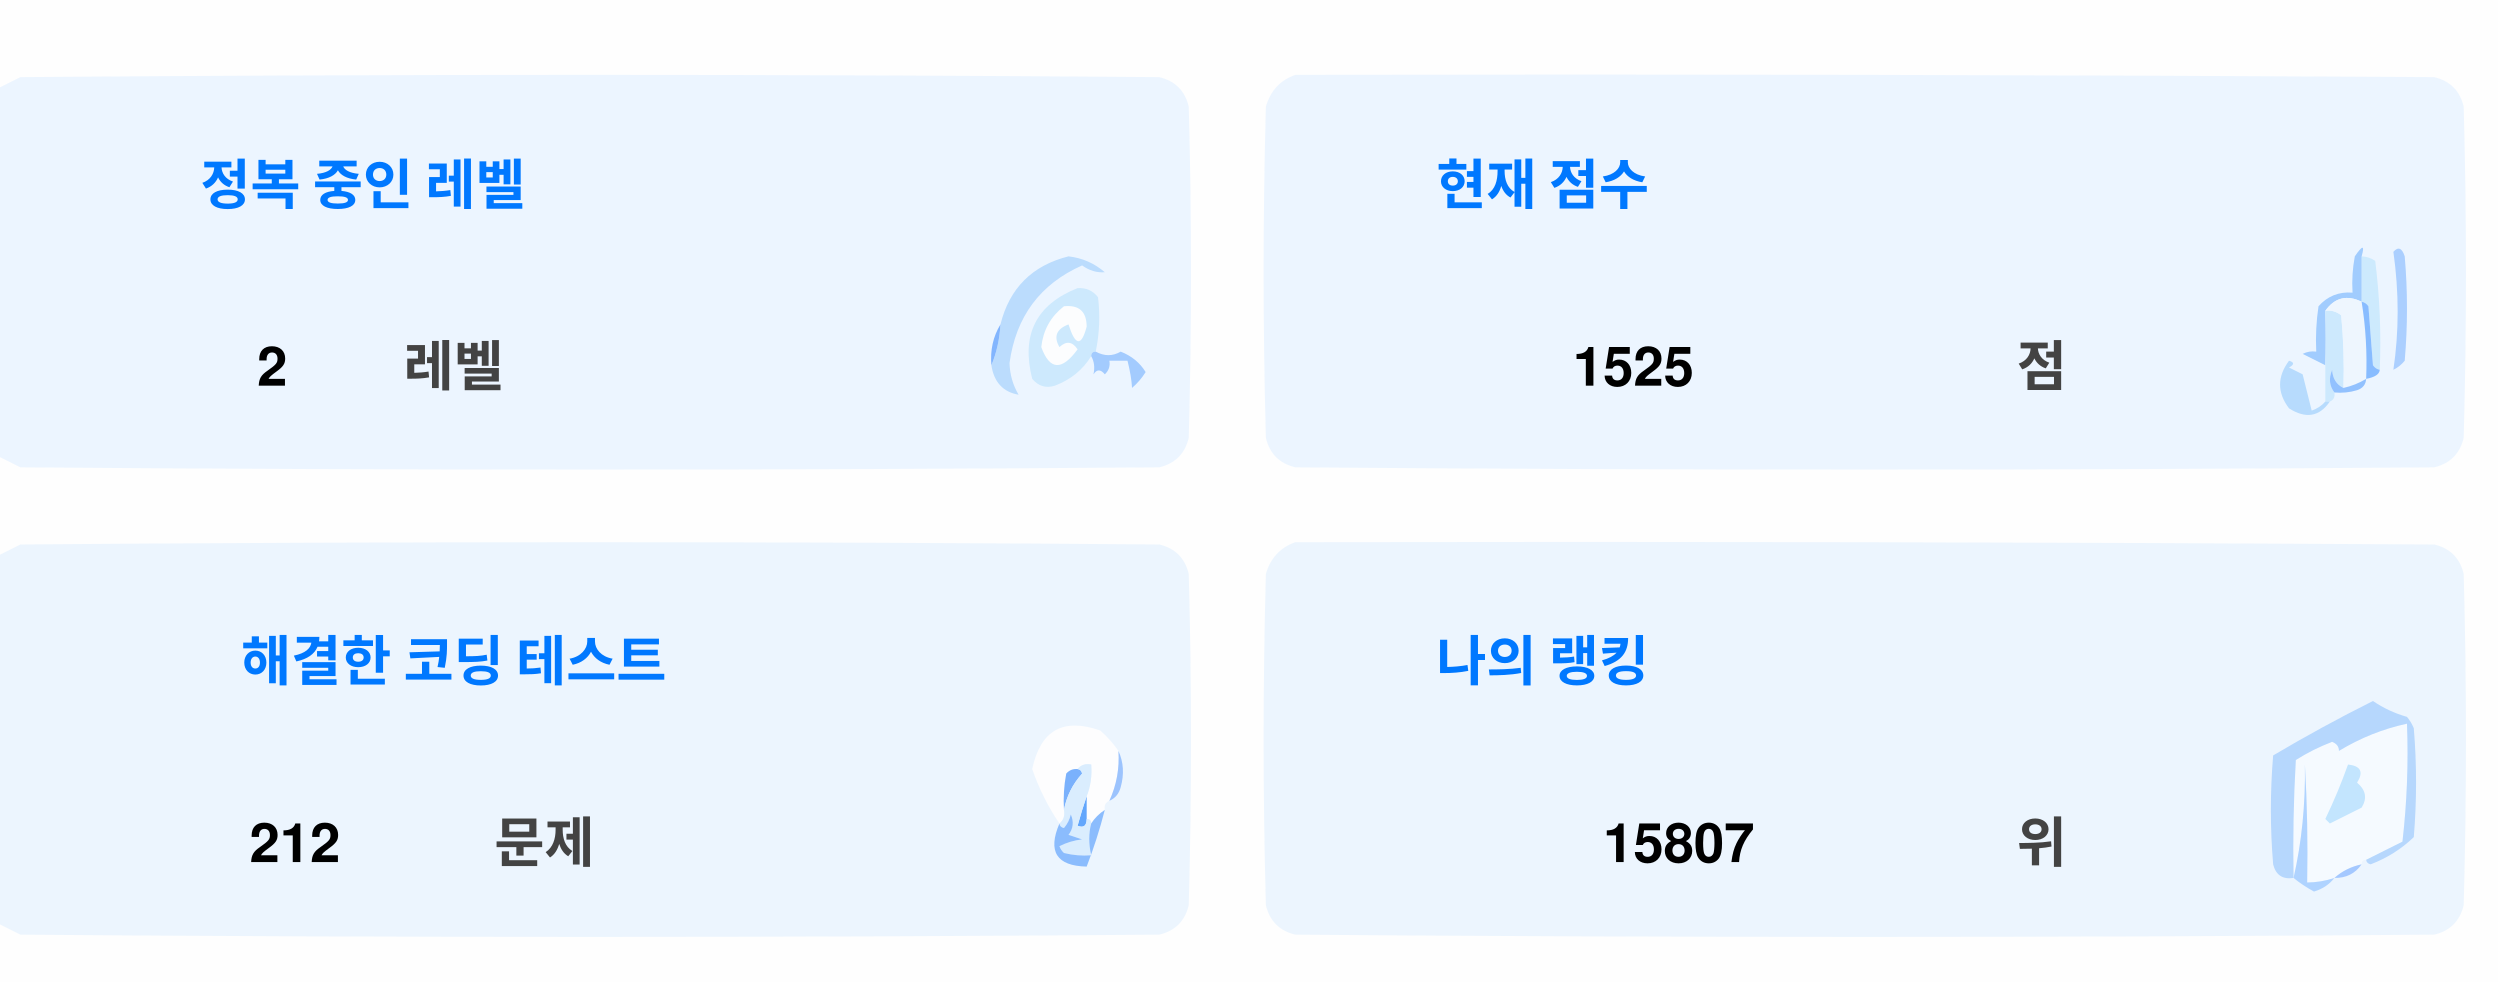
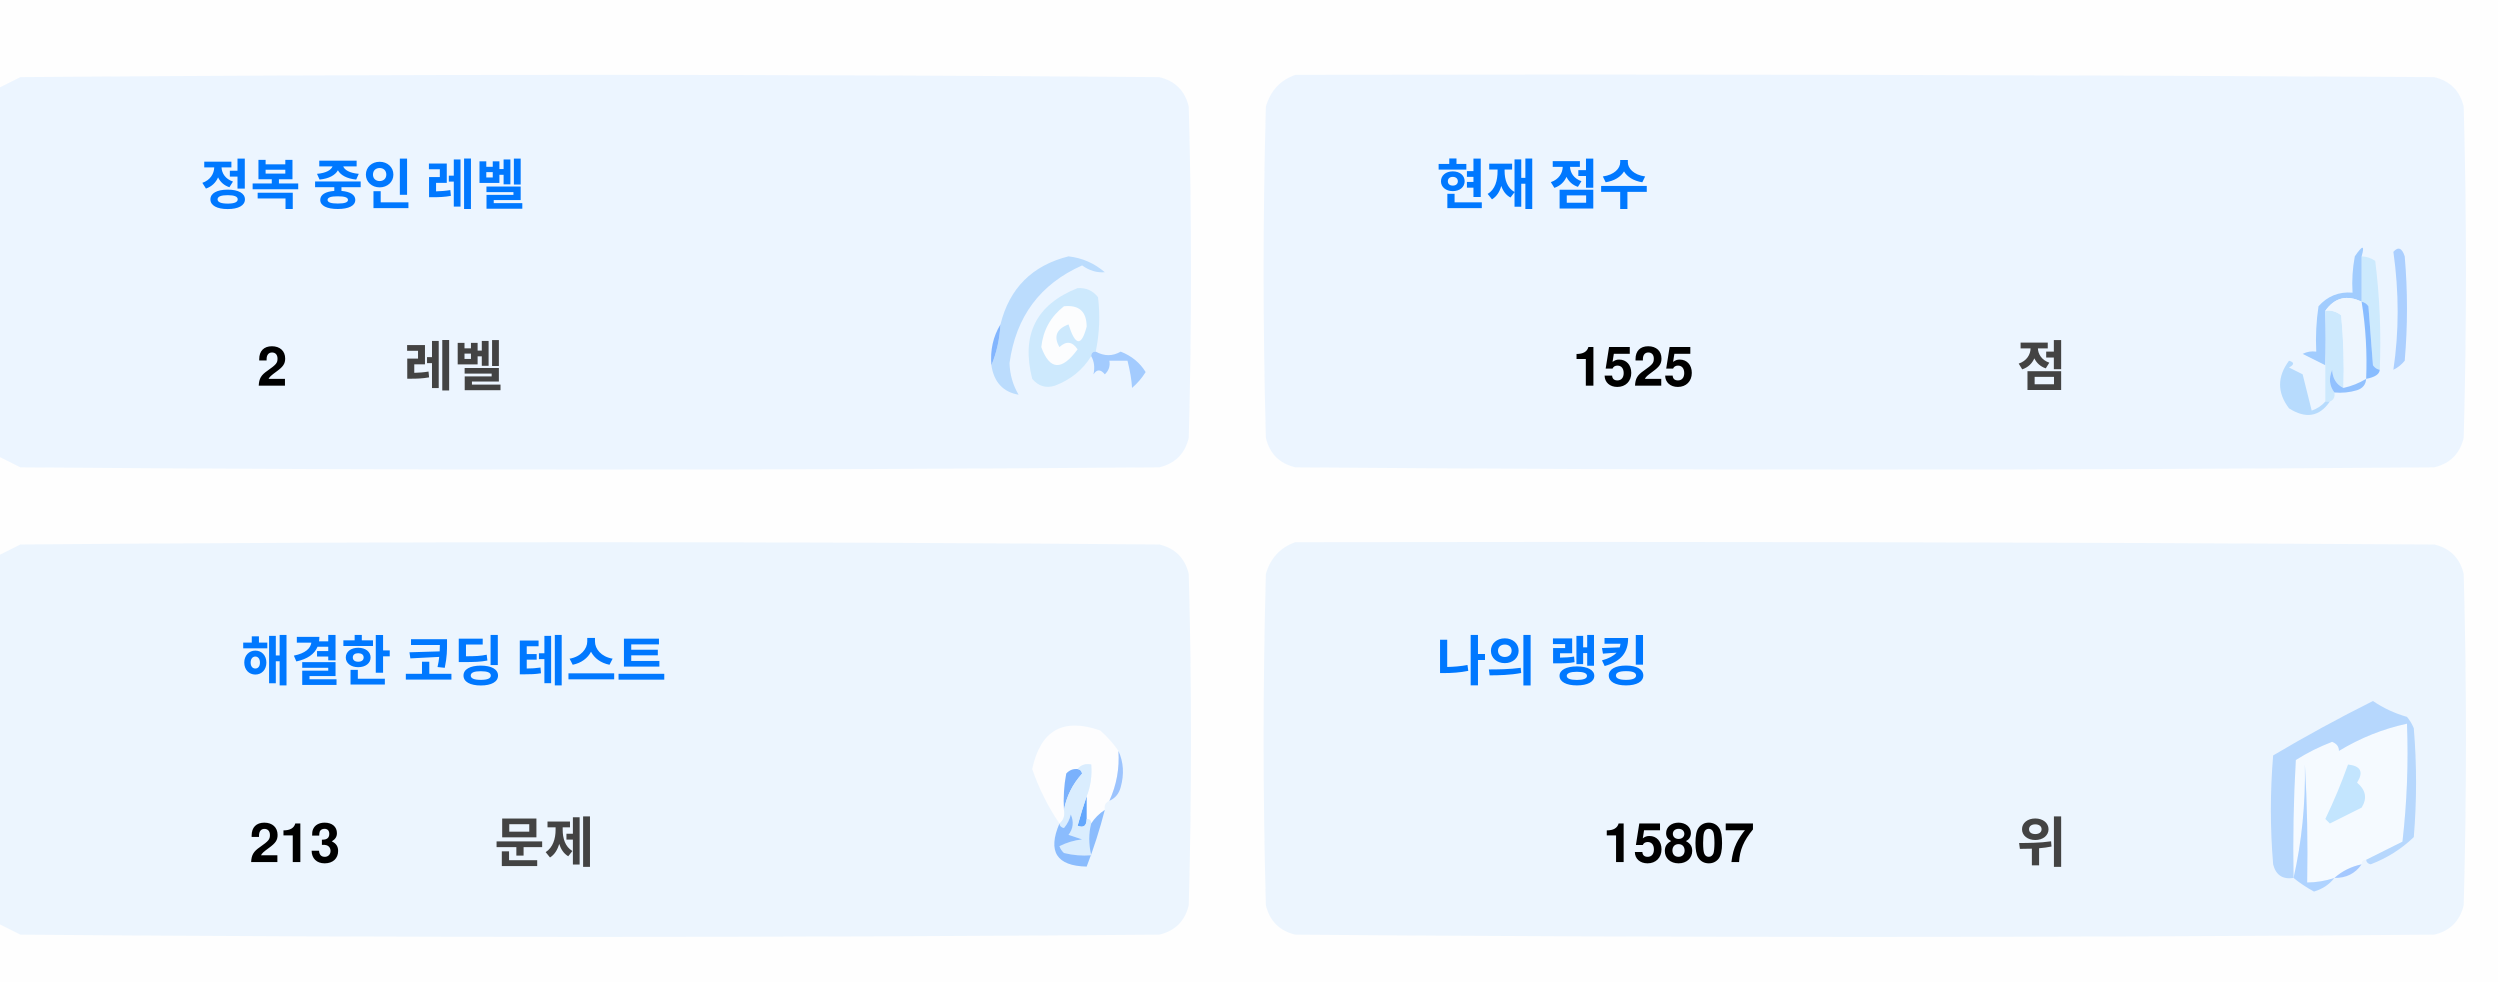
<svg xmlns="http://www.w3.org/2000/svg" version="1.1" width="551px" height="217px" style="shape-rendering:geometricPrecision; text-rendering:geometricPrecision; image-rendering:optimizeQuality; fill-rule:evenodd; clip-rule:evenodd">
  <style>.title {fill: #434343;font-size: 1rem;line-height: 1.5rem;font-weight: bold;font-family: -apple-system, BlinkMacSystemFont, Segoe UI, Helvetica, Arial, sans-serif, Apple Color Emoji, Segoe UI Emoji;}.desc {fill: #434343;font-size: 2.5rem;font-weight: bold;line-height: 1.5rem;font-family: -apple-system, BlinkMacSystemFont, Segoe UI, Helvetica, Arial, sans-serif, Apple Color Emoji, Segoe UI Emoji;}.desc-2 {fill: #434343;font-size: 1rem;font-weight: bold;line-height: 1.5rem;font-family: -apple-system, BlinkMacSystemFont, Segoe UI, Helvetica, Arial, sans-serif, Apple Color Emoji, Segoe UI Emoji;}.text, .desc {animation: twinkling 4s ease-in-out infinite;}@keyframes twinkling {40% { opacity: 1; }50% { opacity: 0.5; }60% { opacity: 1; }70% { opacity: 0.5; }80% { opacity: 1; }}</style>
  <g>
    <path style="opacity:1" fill="#fefefe" d="M -0.5,-0.5 C 183.167,-0.5 366.833,-0.5 550.5,-0.5C 550.5,71.833 550.5,144.167 550.5,216.5C 366.833,216.5 183.167,216.5 -0.5,216.5C -0.5,212.167 -0.5,207.833 -0.5,203.5C 1.14,204.32 2.807,205.153 4.5,206C 88.167,206.667 171.833,206.667 255.5,206C 259,205.167 261.167,203 262,199.5C 262.667,175.167 262.667,150.833 262,126.5C 261.167,123 259,120.833 255.5,120C 171.833,119.333 88.167,119.333 4.5,120C 2.807,120.847 1.14,121.68 -0.5,122.5C -0.5,115.167 -0.5,107.833 -0.5,100.5C 1.14,101.32 2.807,102.153 4.5,103C 88.167,103.667 171.833,103.667 255.5,103C 259,102.167 261.167,100 262,96.5C 262.667,72.167 262.667,47.833 262,23.5C 261.167,20 259,17.833 255.5,17C 171.833,16.333 88.167,16.333 4.5,17C 2.807,17.847 1.14,18.68 -0.5,19.5C -0.5,12.833 -0.5,6.167 -0.5,-0.5 Z" />
  </g>
  <g>
    <path style="opacity:1" fill="#ecf5ff" d="M -0.5,100.5 C -0.5,73.5 -0.5,46.5 -0.5,19.5C 1.14,18.68 2.807,17.847 4.5,17C 88.167,16.333 171.833,16.333 255.5,17C 259,17.833 261.167,20 262,23.5C 262.667,47.833 262.667,72.167 262,96.5C 261.167,100 259,102.167 255.5,103C 171.833,103.667 88.167,103.667 4.5,103C 2.807,102.153 1.14,101.32 -0.5,100.5 Z" />
  </g>
  <g>
    <path style="opacity:1" fill="#ecf5ff" d="M 285.5,16.5 C 369.167,16.333 452.834,16.5 536.5,17C 540,17.833 542.167,20 543,23.5C 543.667,47.833 543.667,72.167 543,96.5C 542.167,100 540,102.167 536.5,103C 452.833,103.667 369.167,103.667 285.5,103C 282,102.167 279.833,100 279,96.5C 278.333,72.167 278.333,47.833 279,23.5C 280.018,19.985 282.185,17.652 285.5,16.5 Z" />
  </g>
  <g>
    <path style="opacity:1" fill="#cdeafd" d="M 520.5,56.5 C 521.583,56.539 522.583,56.873 523.5,57.5C 524.498,65.472 524.831,73.472 524.5,81.5C 523.883,81.389 523.383,81.056 523,80.5C 522.667,76.167 522.333,71.833 522,67.5C 521.617,66.944 521.117,66.611 520.5,66.5C 520.5,63.167 520.5,59.833 520.5,56.5 Z" />
  </g>
  <g>
    <path style="opacity:1" fill="#abcfff" d="M 527.5,55.5 C 528.566,54.308 529.399,54.641 530,56.5C 530.667,64.167 530.667,71.833 530,79.5C 529.311,80.357 528.478,81.023 527.5,81.5C 528.758,73.08 528.758,64.414 527.5,55.5 Z" />
  </g>
  <g>
    <path style="opacity:1" fill="#bbdcfd" d="M 218.5,80.5 C 219.657,77.727 220.324,74.727 220.5,71.5C 222.49,63.51 227.49,58.51 235.5,56.5C 238.528,56.847 241.194,58.014 243.5,60C 241.744,60.141 240.078,59.641 238.5,58.5C 229.247,62.607 223.914,69.773 222.5,80C 222.565,82.526 223.232,84.859 224.5,87C 221.07,86.397 219.07,84.231 218.5,80.5 Z" />
  </g>
  <g>
    <path style="opacity:1" fill="#cde9fd" d="M 241.5,77.5 C 240.833,77.5 240.5,77.833 240.5,78.5C 238.628,81.529 235.961,83.695 232.5,85C 230.536,85.624 228.869,85.124 227.5,83.5C 225.021,73.791 228.354,67.124 237.5,63.5C 239.374,63.39 240.874,64.056 242,65.5C 242.497,69.524 242.331,73.524 241.5,77.5 Z" />
  </g>
  <g>
    <path style="opacity:1" fill="#fcfdfe" d="M 234.5,67.5 C 237.826,67.162 239.493,68.662 239.5,72C 238.334,76.434 237,76.267 235.5,71.5C 232.832,72.515 232.166,74.182 233.5,76.5C 235.017,75.089 236.351,75.256 237.5,77C 234.006,81.771 231.34,81.605 229.5,76.5C 229.904,72.771 231.571,69.771 234.5,67.5 Z" />
  </g>
  <g>
    <path style="opacity:1" fill="#a1ccfe" d="M 520.5,56.5 C 520.5,59.833 520.5,63.167 520.5,66.5C 517.238,64.922 514.572,65.589 512.5,68.5C 512.617,72.81 512.617,76.81 512.5,80.5C 510.86,79.68 509.193,78.847 507.5,78C 508.448,77.517 509.448,77.35 510.5,77.5C 510.335,74.15 510.502,70.817 511,67.5C 512.995,65.253 515.495,64.253 518.5,64.5C 518.336,61.813 518.503,59.146 519,56.5C 520.731,53.969 521.231,53.969 520.5,56.5 Z" />
  </g>
  <g>
    <path style="opacity:1" fill="#cde9fd" d="M 512.5,68.5 C 513.822,68.33 514.989,68.663 516,69.5C 516.499,74.823 516.666,80.156 516.5,85.5C 514.955,84.77 514.122,83.437 514,81.5C 513.22,83.387 513.387,85.054 514.5,86.5C 514.672,87.492 514.338,88.158 513.5,88.5C 513.167,88.5 512.833,88.5 512.5,88.5C 512.5,85.833 512.5,83.167 512.5,80.5C 512.617,76.81 512.617,72.81 512.5,68.5 Z" />
  </g>
  <g>
    <path style="opacity:1" fill="#eef6fe" d="M 520.5,66.5 C 521.407,72.106 521.74,77.773 521.5,83.5C 519.95,84.441 518.284,85.108 516.5,85.5C 516.666,80.156 516.499,74.823 516,69.5C 514.989,68.663 513.822,68.33 512.5,68.5C 514.572,65.589 517.238,64.922 520.5,66.5 Z" />
  </g>
  <g>
    <path style="opacity:1" fill="#88bcff" d="M 520.5,66.5 C 521.117,66.611 521.617,66.944 522,67.5C 522.333,71.833 522.667,76.167 523,80.5C 523.383,81.056 523.883,81.389 524.5,81.5C 524.445,82.469 523.445,83.136 521.5,83.5C 521.74,77.773 521.407,72.106 520.5,66.5 Z" />
  </g>
  <g>
    <path style="opacity:1" fill="#82b5fe" d="M 220.5,71.5 C 220.324,74.727 219.657,77.727 218.5,80.5C 218.215,77.171 218.882,74.171 220.5,71.5 Z" />
  </g>
  <g>
    <path style="opacity:1" fill="#a3cbfe" d="M 240.5,78.5 C 240.5,77.833 240.833,77.5 241.5,77.5C 243.391,78.536 245.224,78.536 247,77.5C 249.391,78.429 251.225,79.929 252.5,82C 251.681,83.319 250.681,84.486 249.5,85.5C 249.409,83.777 249.075,81.777 248.5,79.5C 247.167,79.5 245.833,79.5 244.5,79.5C 244.719,80.675 244.386,81.675 243.5,82.5C 242.575,81.359 241.741,81.359 241,82.5C 241.331,80.981 241.164,79.648 240.5,78.5 Z" />
  </g>
  <g>
    <path style="opacity:1" fill="#b7dbfd" d="M 512.5,88.5 C 512.833,88.5 513.167,88.5 513.5,88.5C 511.199,91.857 508.199,92.357 504.5,90C 501.872,86.535 501.872,83.035 504.5,79.5C 505.696,79.846 505.696,80.346 504.5,81C 505.5,81.5 506.5,82 507.5,82.5C 508.167,85.167 508.833,87.833 509.5,90.5C 510.739,90.058 511.739,89.391 512.5,88.5 Z" />
  </g>
  <g>
    <path style="opacity:1" fill="#92c1fe" d="M 516.5,85.5 C 518.284,85.108 519.95,84.441 521.5,83.5C 521.423,84.75 520.756,85.583 519.5,86C 517.866,86.493 516.199,86.66 514.5,86.5C 513.387,85.054 513.22,83.387 514,81.5C 514.122,83.437 514.955,84.77 516.5,85.5 Z" />
  </g>
  <g>
    <path style="opacity:1" fill="#ecf5fe" d="M -0.5,203.5 C -0.5,176.5 -0.5,149.5 -0.5,122.5C 1.14,121.68 2.807,120.847 4.5,120C 88.167,119.333 171.833,119.333 255.5,120C 259,120.833 261.167,123 262,126.5C 262.667,150.833 262.667,175.167 262,199.5C 261.167,203 259,205.167 255.5,206C 171.833,206.667 88.167,206.667 4.5,206C 2.807,205.153 1.14,204.32 -0.5,203.5 Z" />
  </g>
  <g>
    <path style="opacity:1" fill="#ecf5fe" d="M 285.5,119.5 C 369.167,119.333 452.834,119.5 536.5,120C 540,120.833 542.167,123 543,126.5C 543.667,150.833 543.667,175.167 543,199.5C 542.167,203 540,205.167 536.5,206C 452.833,206.667 369.167,206.667 285.5,206C 282,205.167 279.833,203 279,199.5C 278.333,175.167 278.333,150.833 279,126.5C 280.018,122.985 282.185,120.652 285.5,119.5 Z" />
  </g>
  <g>
    <path style="opacity:1" fill="#fdfdfe" d="M 246.5,165.5 C 246.758,169.367 246.092,173.034 244.5,176.5C 243.662,176.842 243.328,177.508 243.5,178.5C 242.272,179.306 241.272,180.306 240.5,181.5C 240.5,180.833 240.167,180.5 239.5,180.5C 239.5,178.833 239.5,177.167 239.5,175.5C 240.369,173.283 240.702,170.95 240.5,168.5C 239.209,168.263 238.209,168.596 237.5,169.5C 236.504,169.414 235.671,169.748 235,170.5C 234.503,173.146 234.336,175.813 234.5,178.5C 234.737,179.791 234.404,180.791 233.5,181.5C 230.986,177.806 228.986,173.806 227.5,169.5C 229.309,160.957 234.309,158.124 242.5,161C 244.07,162.397 245.404,163.897 246.5,165.5 Z" />
  </g>
  <g>
    <path style="opacity:1" fill="#f5faff" d="M 521.5,189.5 C 520.833,189.5 520.5,189.833 520.5,190.5C 518.181,190.992 516.181,191.992 514.5,193.5C 512.565,194.15 510.565,194.483 508.5,194.5C 508.666,185.827 508.5,177.16 508,168.5C 508.141,177.227 507.308,185.56 505.5,193.5C 505.334,184.827 505.5,176.16 506,167.5C 508.527,165.903 511.194,164.57 514,163.5C 515.011,163.892 515.511,164.559 515.5,165.5C 520.21,162.641 525.21,160.641 530.5,159.5C 530.831,168.192 530.498,176.859 529.5,185.5C 526.807,186.847 524.14,188.18 521.5,189.5 Z" />
  </g>
  <g>
    <path style="opacity:1" fill="#b6d7fd" d="M 521.5,189.5 C 524.14,188.18 526.807,186.847 529.5,185.5C 530.498,176.859 530.831,168.192 530.5,159.5C 525.21,160.641 520.21,162.641 515.5,165.5C 515.511,164.559 515.011,163.892 514,163.5C 511.194,164.57 508.527,165.903 506,167.5C 505.5,176.16 505.334,184.827 505.5,193.5C 503.089,193.863 501.589,192.863 501,190.5C 500.333,182.5 500.333,174.5 501,166.5C 508.173,162.246 515.507,158.246 523,154.5C 525.304,156.068 527.804,157.235 530.5,158C 531.126,158.75 531.626,159.584 532,160.5C 532.667,168.5 532.667,176.5 532,184.5C 529.292,187.111 526.125,189.111 522.5,190.5C 521.893,190.376 521.56,190.043 521.5,189.5 Z" />
  </g>
  <g>
    <path style="opacity:1" fill="#c3e5fe" d="M 517.5,168.5 C 520.317,168.801 520.984,170.134 519.5,172.5C 521.439,174.122 521.772,175.956 520.5,178C 518.167,179.167 515.833,180.333 513.5,181.5C 513.167,181.167 512.833,180.833 512.5,180.5C 514.414,176.515 516.081,172.515 517.5,168.5 Z" />
  </g>
  <g>
    <path style="opacity:1" fill="#7ab1fc" d="M 237.5,169.5 C 238.043,169.56 238.376,169.893 238.5,170.5C 236.395,172.836 235.062,175.503 234.5,178.5C 234.336,175.813 234.503,173.146 235,170.5C 235.671,169.748 236.504,169.414 237.5,169.5 Z" />
  </g>
  <g>
    <path style="opacity:1" fill="#afd3ff" d="M 514.5,193.5 C 513.378,194.947 511.878,195.947 510,196.5C 508.348,195.601 506.848,194.601 505.5,193.5C 507.308,185.56 508.141,177.227 508,168.5C 508.5,177.16 508.666,185.827 508.5,194.5C 510.565,194.483 512.565,194.15 514.5,193.5 Z" />
  </g>
  <g>
    <path style="opacity:1" fill="#9cc3fd" d="M 246.5,165.5 C 247.634,167.966 247.801,170.633 247,173.5C 246.623,174.942 245.79,175.942 244.5,176.5C 246.092,173.034 246.758,169.367 246.5,165.5 Z" />
  </g>
  <g>
    <path style="opacity:1" fill="#62a6fc" d="M 239.5,175.5 C 239.5,177.167 239.5,178.833 239.5,180.5C 239.483,182.028 238.816,182.528 237.5,182C 238.117,179.723 238.784,177.556 239.5,175.5 Z" />
  </g>
  <g>
    <path style="opacity:1" fill="#daedfe" d="M 237.5,169.5 C 238.209,168.596 239.209,168.263 240.5,168.5C 240.702,170.95 240.369,173.283 239.5,175.5C 238.784,177.556 238.117,179.723 237.5,182C 238.816,182.528 239.483,182.028 239.5,180.5C 240.167,180.5 240.5,180.833 240.5,181.5C 239.918,183.669 239.918,186.002 240.5,188.5C 238.473,188.662 236.473,188.495 234.5,188C 234.043,187.586 233.709,187.086 233.5,186.5C 235.078,185.702 236.744,185.202 238.5,185C 237.5,184.667 236.5,184.333 235.5,184C 236.554,182.612 236.72,181.112 236,179.5C 235.751,180.624 235.251,181.624 234.5,182.5C 233.893,182.376 233.56,182.043 233.5,181.5C 234.404,180.791 234.737,179.791 234.5,178.5C 235.062,175.503 236.395,172.836 238.5,170.5C 238.376,169.893 238.043,169.56 237.5,169.5 Z" />
  </g>
  <g>
    <path style="opacity:1" fill="#8bbcfd" d="M 243.5,178.5 C 242.395,182.803 241.062,186.969 239.5,191C 232.857,190.847 230.857,187.68 233.5,181.5C 233.56,182.043 233.893,182.376 234.5,182.5C 235.251,181.624 235.751,180.624 236,179.5C 236.72,181.112 236.554,182.612 235.5,184C 236.5,184.333 237.5,184.667 238.5,185C 236.744,185.202 235.078,185.702 233.5,186.5C 233.709,187.086 234.043,187.586 234.5,188C 236.473,188.495 238.473,188.662 240.5,188.5C 239.918,186.002 239.918,183.669 240.5,181.5C 241.272,180.306 242.272,179.306 243.5,178.5 Z" />
  </g>
  <g>
    <path style="opacity:1" fill="#a4c8ff" d="M 520.5,190.5 C 519.089,192.539 517.089,193.539 514.5,193.5C 516.181,191.992 518.181,190.992 520.5,190.5 Z" />
  </g>
  <text text-anchor="middle" x="80" y="45" class="title" style="fill:#0078ff;" stroke="#none" stroke-width="1">정복 중인 레벨</text>
  <text text-anchor="middle" x="60" y="85" class="desc" style="fill:#000000;" stroke="#none" stroke-width="1">2</text>
  <text text-anchor="middle" x="100" y="85" class="desc-2" style="fill:#434343;" stroke="#none" stroke-width="1">레벨</text>
  <text text-anchor="middle" x="340" y="45" class="title" style="fill:#0078ff;" stroke="#none" stroke-width="1">현재 점수</text>
  <text text-anchor="middle" x="360" y="85" class="desc" style="fill:#000000;" stroke="#none" stroke-width="1">1525</text>
  <text text-anchor="middle" x="450" y="85" class="desc-2" style="fill:#434343;" stroke="#none" stroke-width="1">점</text>
  <text text-anchor="middle" x="100" y="150" class="title" style="fill:#0078ff;" stroke="#none" stroke-width="1">해결한 코딩 테스트</text>
-   <text text-anchor="middle" x="65" y="190" class="desc" style="fill:#000000;" stroke="#none" stroke-width="1">212</text>
+   <text text-anchor="middle" x="65" y="190" class="desc" style="fill:#000000;" stroke="#none" stroke-width="1">213</text>
  <text text-anchor="middle" x="120" y="190" class="desc-2" style="fill:#434343;" stroke="#none" stroke-width="1">문제</text>
  <text text-anchor="middle" x="340" y="150" class="title" style="fill:#0078ff;" stroke="#none" stroke-width="1">나의 랭킹</text>
  <text text-anchor="middle" x="370" y="190" class="desc" style="fill:#000000;" stroke="#none" stroke-width="1">15807</text>
  <text text-anchor="middle" x="450" y="190" class="desc-2" style="fill:#434343;" stroke="#none" stroke-width="1">위</text>
</svg>
